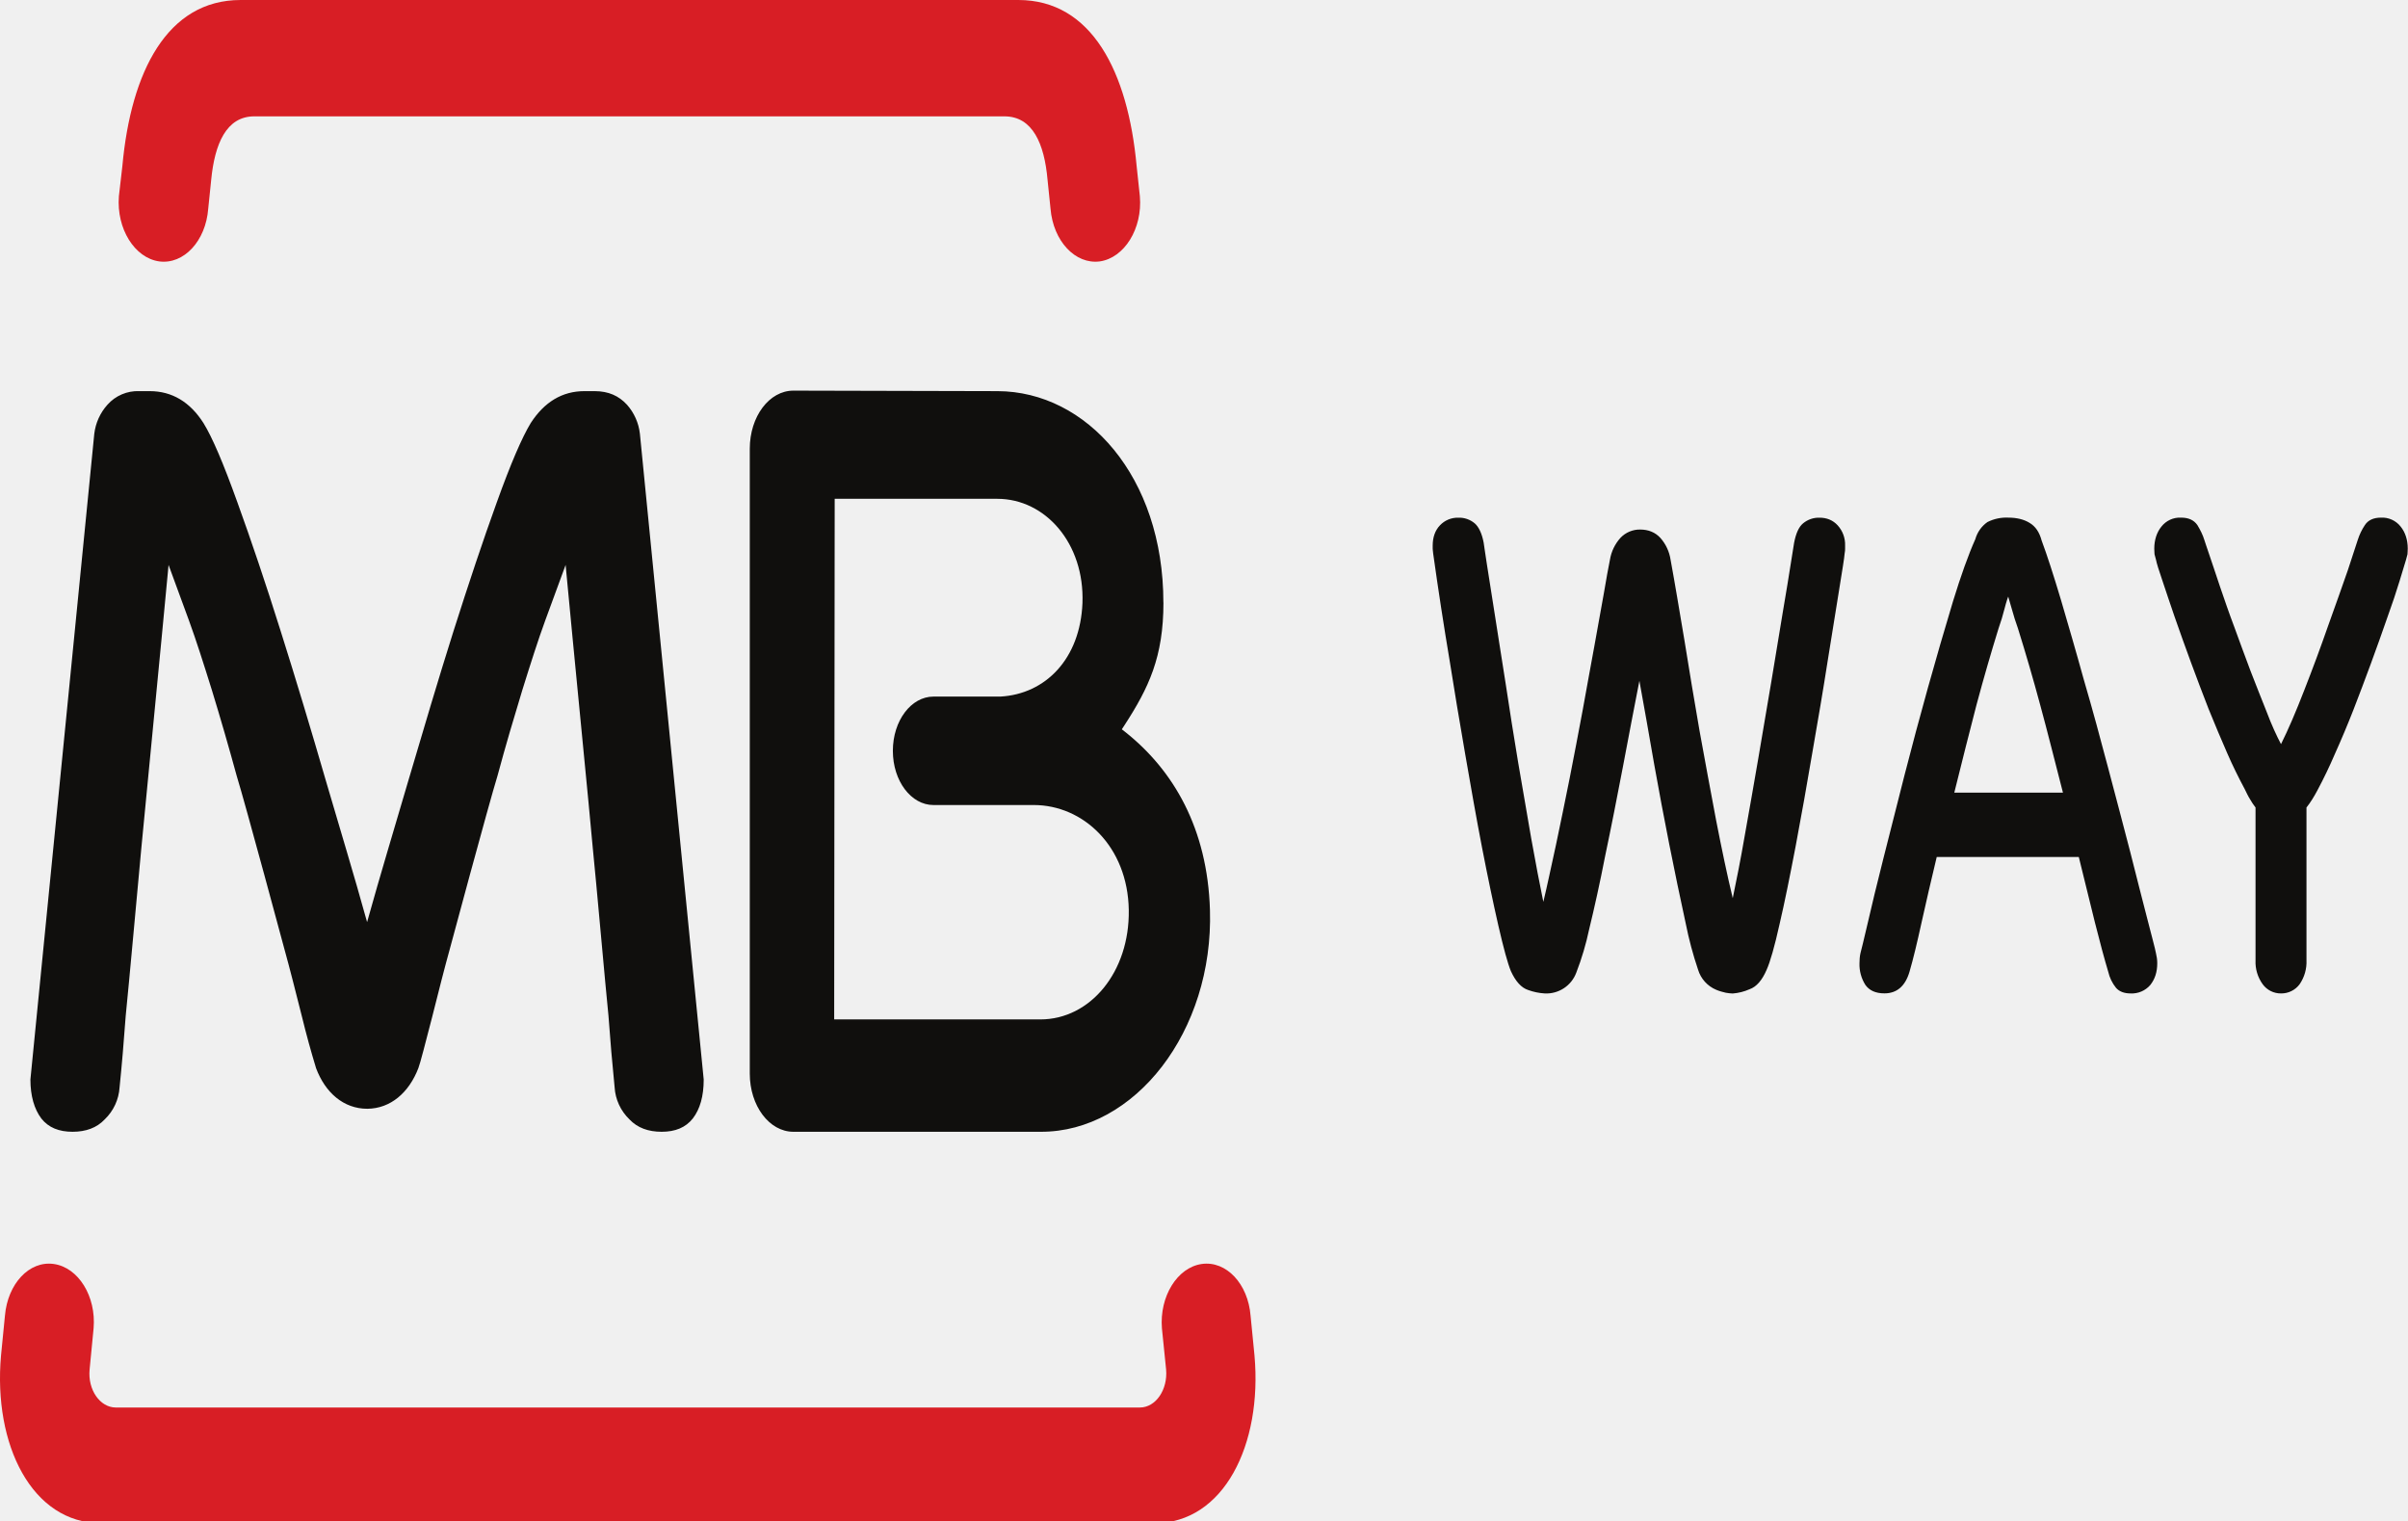
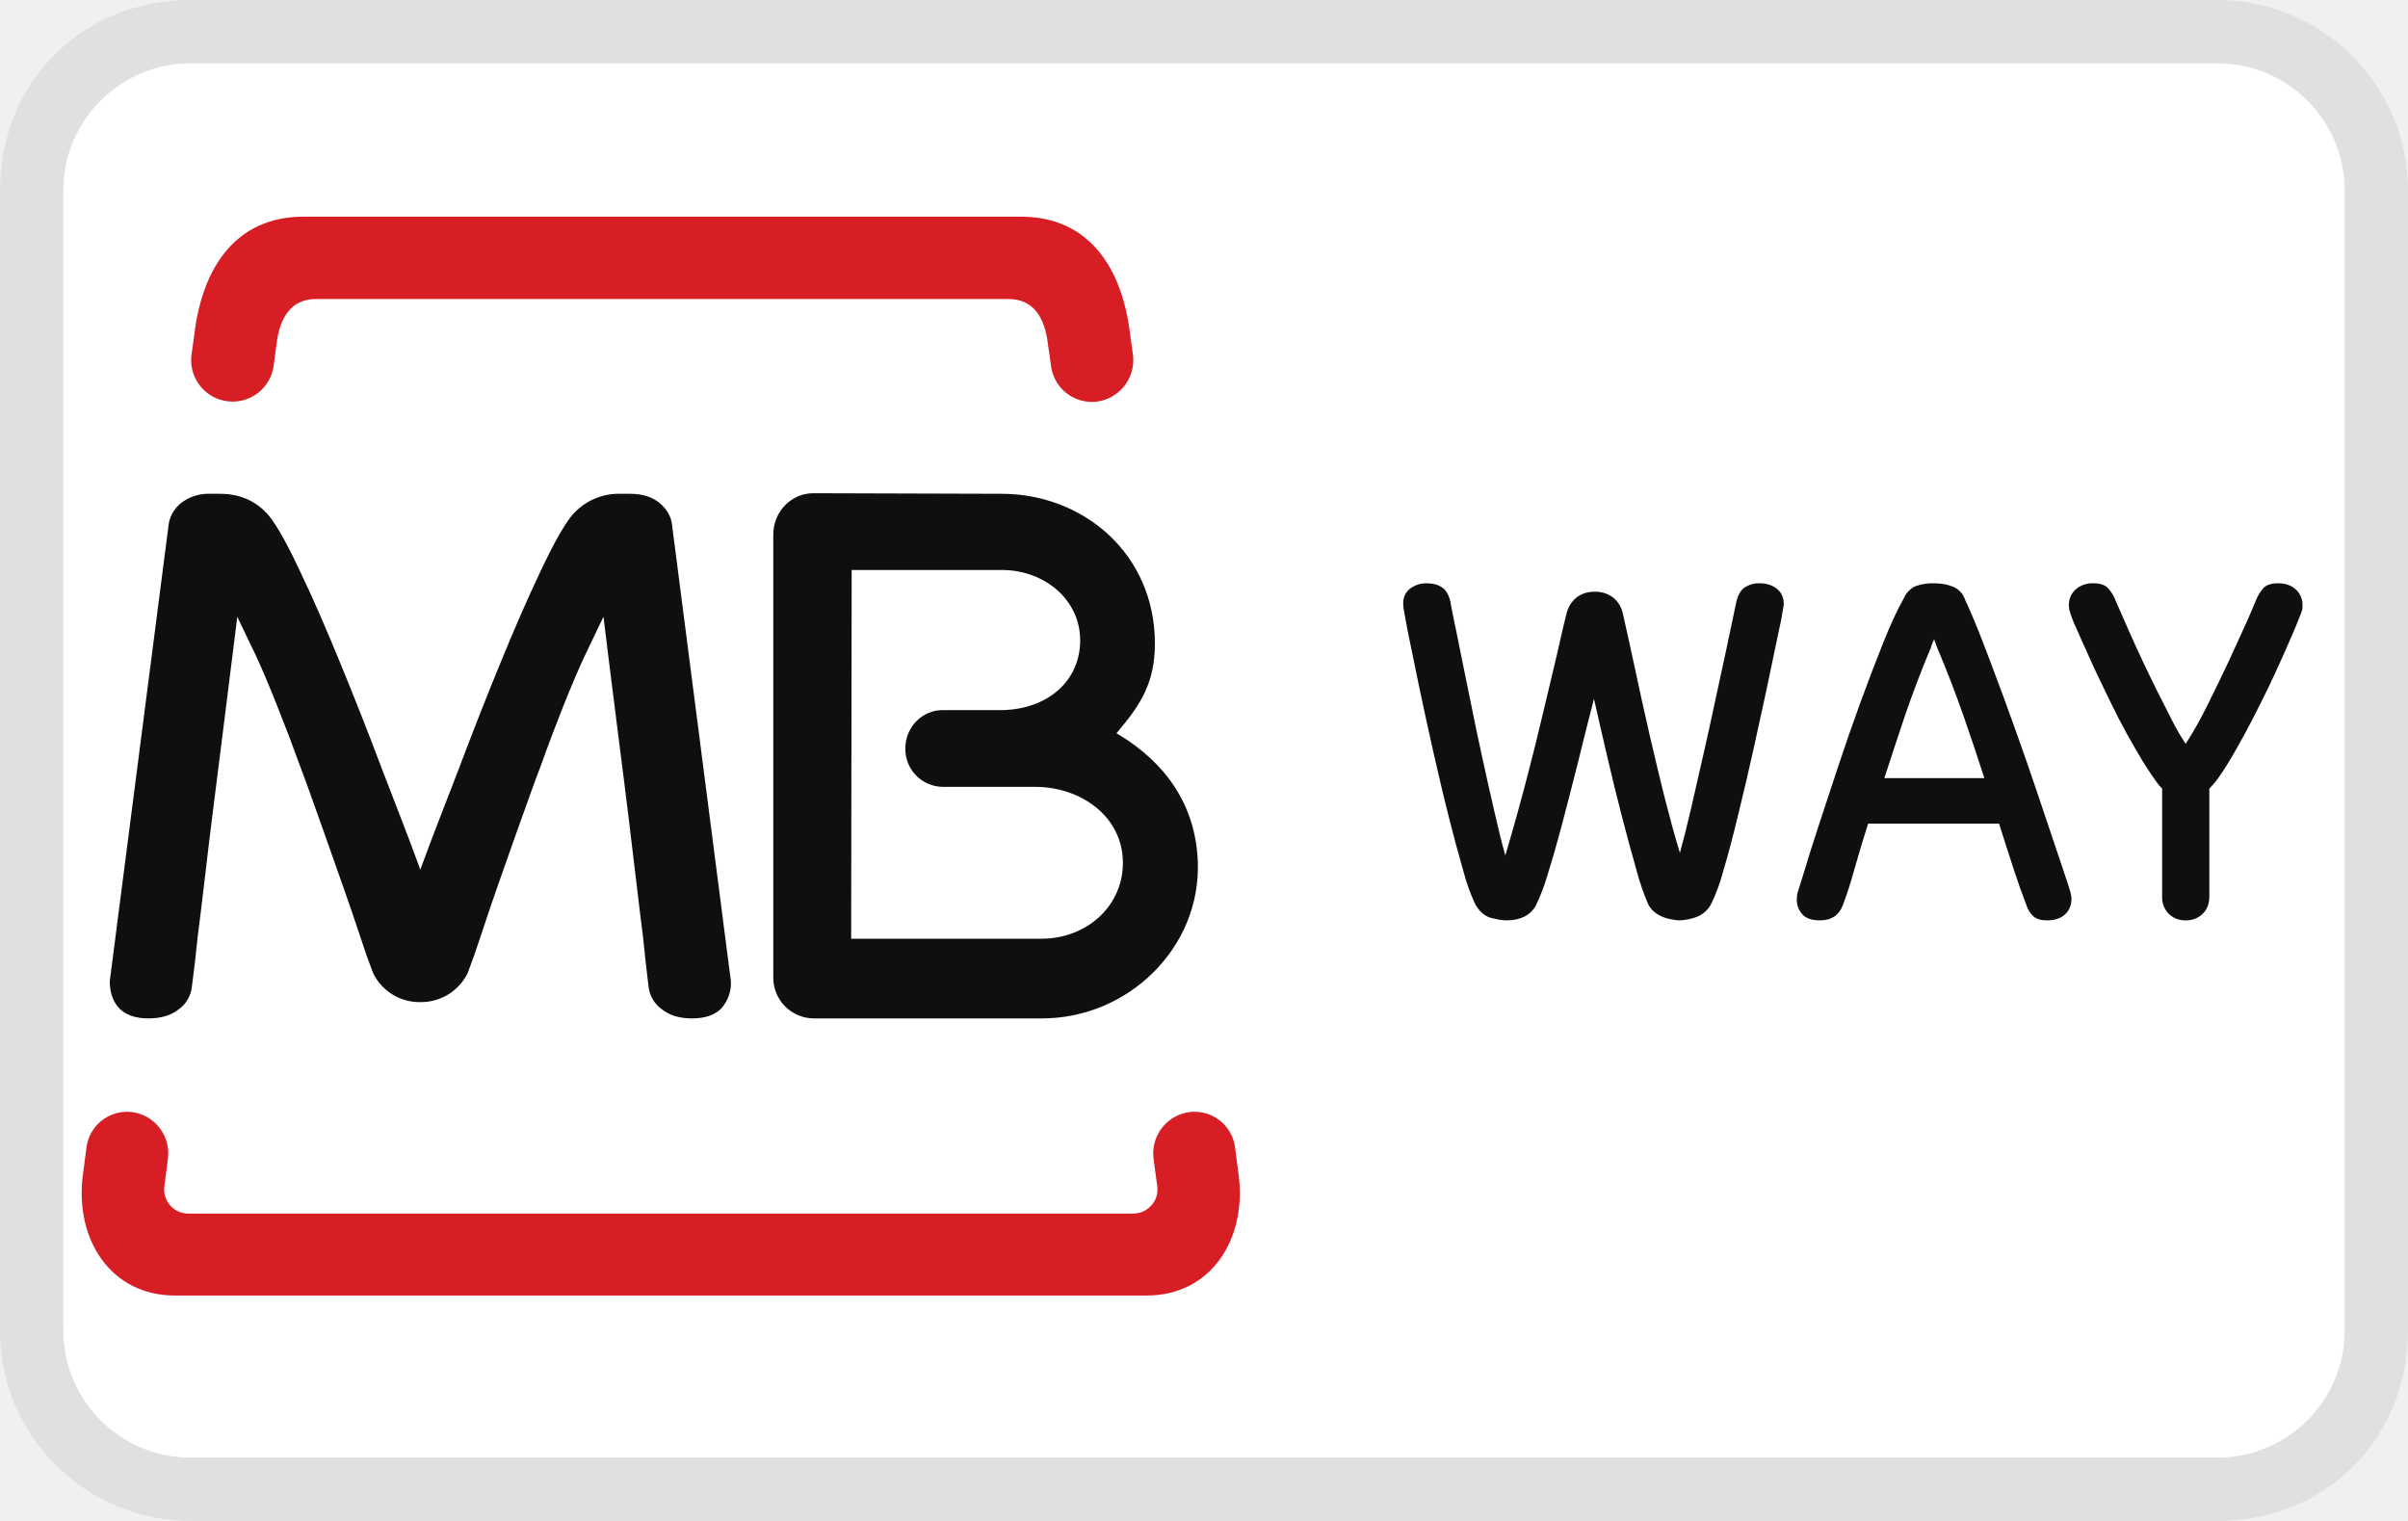
- <svg xmlns="http://www.w3.org/2000/svg" role="img" viewBox="0 0 38 24" width="38" height="24" aria-labelledby="pi-mbway">
-   <g id="pi-mbway" stroke="none" fill-rule="nonzero" fill-opacity="1">
-     <path d="M1.477 20.96l-.063.65c-.031.32.164.6.414.6h16.16c.25 0 .442-.28.414-.6l-.066-.65c-.04-.503.242-.96.629-1.015.387-.054.73.313.77.817l.062.629c.125 1.406-.485 2.644-1.578 2.644H1.594c-1.09 0-1.703-1.238-1.578-2.644l.062-.63c.043-.503.383-.87.77-.816.39.055.672.512.629 1.016" fill="#d81e25" />
-     <path d="M18.36 9.508c0 .86-.231 1.344-.618 1.941l-.039.059.055.043c.762.605 1.297 1.523 1.336 2.808.058 1.918-1.188 3.504-2.668 3.5H12.52c-.38 0-.688-.41-.688-.918V7.082c0-.512.309-.918.688-.918l3.222.008c1.406.004 2.617 1.348 2.617 3.336m-1.941 6.578c.785 0 1.41-.746 1.395-1.727-.016-1.004-.72-1.656-1.5-1.656H14.73c-.351 0-.64-.379-.64-.855 0-.477.289-.856.64-.856h1.055c.715-.039 1.262-.597 1.297-1.476.035-.942-.586-1.645-1.344-1.645h-2.566l-.008 8.215h3.254M5.773 14.48l.02.07.02-.07c.18-.648.398-1.367.628-2.152.243-.824.477-1.613.715-2.367.242-.762.469-1.441.684-2.035.219-.61.398-1.024.535-1.25.215-.332.496-.504.848-.504h.16c.219 0 .383.074.512.215a.828.828 0 01.203.457l1.007 10.191c0 .262-.058.465-.171.613-.114.145-.278.211-.493.211-.21 0-.382-.062-.507-.195a.766.766 0 01-.235-.508 41.5 41.5 0 01-.097-1.129c-.043-.414-.2-2.191-.247-2.64-.039-.461-.324-3.34-.421-4.387l-.008-.086-.324.883c-.11.3-.227.668-.36 1.094-.129.425-.262.87-.39 1.347-.141.457-.766 2.782-.766 2.782-.059.21-.168.636-.266 1.027-.101.39-.191.742-.218.808-.149.387-.438.637-.805.641-.375 0-.664-.254-.809-.64a14.728 14.728 0 01-.222-.81c-.098-.39-.207-.816-.266-1.026 0 0-.625-2.325-.766-2.782a46.391 46.391 0 00-.39-1.347c-.133-.426-.25-.793-.36-1.094l-.324-.883L2.652 9c-.097 1.047-.379 3.926-.422 4.387-.042.449-.203 2.226-.246 2.64-.03.414-.062.79-.097 1.13a.766.766 0 01-.235.507c-.125.133-.297.195-.507.195-.215 0-.38-.066-.493-.21C.54 17.5.48 17.292.48 17.034L1.488 6.844a.833.833 0 01.207-.457.638.638 0 01.504-.215h.164c.352 0 .637.172.848.504.14.226.316.64.535 1.25.215.594.445 1.273.684 2.035.238.754.476 1.543.715 2.367.23.785.449 1.504.628 2.152" fill="#100f0d" />
-     <path d="M3.797 0H16.07c1.157 0 1.73 1.129 1.867 2.621l.051.477c.043.511-.246.972-.633 1.027-.386.05-.734-.32-.777-.832l-.047-.457c-.05-.566-.234-1-.68-1H4.012c-.44 0-.624.434-.679 1l-.047.457c-.039.512-.387.883-.773.832-.39-.055-.676-.516-.637-1.027l.055-.477C2.066 1.13 2.64 0 3.797 0" fill="#d81e25" />
-     <path d="M25.871 10.742c-.082.426-.172.883-.262 1.367-.093.485-.183.946-.277 1.391-.086.441-.172.828-.254 1.164a4.435 4.435 0 01-.203.684.504.504 0 01-.5.328.917.917 0 01-.262-.055c-.105-.035-.195-.133-.27-.297-.05-.12-.116-.363-.198-.719-.082-.359-.168-.77-.258-1.234-.09-.465-.176-.957-.266-1.476-.09-.524-.172-1.004-.242-1.454a63.69 63.69 0 01-.262-1.703c-.004-.039-.008-.066-.008-.082V8.61c0-.129.036-.238.114-.32a.384.384 0 01.289-.121.38.38 0 01.261.09c.063.055.114.16.141.308 0 .012.02.13.05.336.032.211.075.477.126.801.05.328.11.692.172 1.094.062.406.125.816.195 1.23.07.414.14.813.207 1.203.07.387.133.723.191 1 .063-.261.125-.562.2-.902.07-.336.144-.687.215-1.047.07-.36.14-.719.207-1.082.066-.36.125-.695.183-1.004.055-.312.106-.586.149-.828.039-.238.074-.418.097-.535a.677.677 0 01.168-.348.419.419 0 01.309-.129c.129 0 .238.043.32.133a.67.67 0 01.16.344c.07.379.14.805.219 1.273.074.47.156.946.238 1.426.086.48.176.953.262 1.414.09.461.176.871.262 1.227.058-.277.125-.613.191-.996.07-.39.14-.79.211-1.203.07-.41.14-.817.207-1.22.067-.401.125-.765.18-1.089.055-.32.097-.582.129-.785.031-.203.05-.309.05-.313.028-.148.075-.254.141-.308a.387.387 0 01.262-.09c.113 0 .21.039.285.121a.45.45 0 01.117.32v.047c0 .016 0 .043-.008.082-.004.063-.035.25-.086.567-.05.312-.113.695-.183 1.136-.07.45-.152.93-.242 1.446a77.279 77.279 0 01-.262 1.468c-.09.47-.172.88-.254 1.23-.078.352-.148.595-.203.716-.07.164-.16.27-.27.308a.81.81 0 01-.265.067.745.745 0 01-.11-.012c-.047-.012-.097-.023-.152-.047a.5.5 0 01-.285-.316 5.818 5.818 0 01-.195-.73 67.755 67.755 0 01-.497-2.508c-.082-.473-.16-.915-.234-1.32M32.555 12.508c-.13-.504-.246-.969-.36-1.387a31.23 31.23 0 00-.351-1.207 3.91 3.91 0 01-.094-.297 5.576 5.576 0 00-.059-.203c-.003.008-.027.07-.058.191a3.374 3.374 0 01-.094.31c-.117.378-.234.78-.348 1.206-.109.418-.226.883-.351 1.387zm-1.992 1.015c-.09.372-.168.715-.239 1.032-.07.32-.133.582-.191.78-.067.227-.2.34-.395.34-.14 0-.238-.046-.3-.132a.603.603 0 01-.094-.344c0-.054.004-.105.015-.156.012-.043.051-.203.114-.473.062-.273.144-.61.246-1.015.101-.403.215-.844.336-1.325a68.641 68.641 0 01.765-2.742c.125-.406.242-.734.352-.98a.492.492 0 01.191-.27.66.66 0 01.328-.07c.133 0 .247.027.336.082.094.055.157.148.192.281.086.23.187.543.304.934.114.39.239.816.364 1.27.133.453.258.917.383 1.39.125.473.242.914.347 1.32.102.407.192.754.266 1.043.074.29.125.473.14.555.012.05.02.102.02.156 0 .137-.035.25-.11.344a.384.384 0 01-.312.133c-.101 0-.18-.031-.23-.09a.621.621 0 01-.121-.25c-.06-.2-.13-.461-.211-.781-.079-.317-.164-.66-.254-1.032h-2.242M35.594 12.742a1.056 1.056 0 01-.086-.129c-.028-.043-.055-.101-.086-.164a7.762 7.762 0 01-.274-.562c-.097-.219-.195-.457-.296-.703a43.01 43.01 0 01-.536-1.454c-.074-.218-.14-.41-.191-.566-.055-.16-.09-.27-.102-.332-.011-.039-.02-.07-.023-.086 0-.02-.004-.05-.004-.09 0-.136.04-.258.113-.347a.37.37 0 01.309-.141c.121 0 .203.039.258.117.047.078.086.156.11.235.01.039.042.12.085.253.043.133.102.297.164.489.067.195.14.41.227.64.086.235.168.461.254.688.086.223.172.437.254.644.078.207.156.375.226.508.113-.226.234-.508.367-.851.133-.34.258-.676.375-1.012.121-.332.223-.629.313-.883.086-.258.136-.418.156-.476a.921.921 0 01.113-.235c.051-.078.137-.117.254-.117a.37.37 0 01.309.14c.074.09.113.212.113.348 0 .04-.004.07-.004.09l-.023.086c-.02.063-.051.172-.102.336-.05.164-.113.355-.191.57a43.01 43.01 0 01-.535 1.457 15.46 15.46 0 01-.297.707 7.355 7.355 0 01-.274.57c-.054.102-.11.192-.172.27v2.41a.621.621 0 01-.109.38.359.359 0 01-.293.144.352.352 0 01-.289-.145.599.599 0 01-.113-.379v-2.41" fill="#100f0d" />
-   </g>
+ <svg xmlns="http://www.w3.org/2000/svg" viewBox="0 0 38 24" role="img" width="38" height="24" aria-labelledby="pi-mbway">
+   <path opacity=".07" d="M35 0H3C1.3 0 0 1.3 0 3v18c0 1.7 1.4 3 3 3h32c1.7 0 3-1.3 3-3V3c0-1.7-1.4-3-3-3z" />
+   <path fill="#fff" d="M35 1c1.1 0 2 .9 2 2v18c0 1.1-.9 2-2 2H3c-1.1 0-2-.9-2-2V3c0-1.1.9-2 2-2h32" />
+   <path id="path14" d="M2.652 18.267l-.059.459a.38.38 0 00.381.424H17.88c.232 0 .41-.198.383-.424l-.061-.459a.658.658 0 01.579-.72.646.646 0 01.712.579l.057.445c.116.998-.448 1.872-1.456 1.872H2.761c-1.008 0-1.573-.874-1.457-1.872l.058-.445a.646.646 0 01.711-.579.657.657 0 01.579.72" fill="#d81e25" />
+   <path id="path16" d="M18.225 10.154c0 .608-.215.952-.571 1.374l-.036.043.05.029c.705.43 1.197 1.079 1.234 1.991.055 1.359-1.097 2.482-2.463 2.479h-3.602a.642.642 0 01-.634-.65V8.435c0-.361.283-.652.632-.652l2.974.009c1.297.002 2.416.955 2.416 2.362m-1.793 4.659c.726 0 1.303-.528 1.288-1.223-.016-.712-.663-1.172-1.385-1.174h-1.46a.595.595 0 01-.588-.605c0-.337.264-.606.588-.606h.974c.658-.026 1.165-.424 1.196-1.046.032-.666-.539-1.165-1.238-1.165H13.44l-.008 5.819h3" fill="#100f0d" />
+   <path id="path18" d="M6.616 13.676l.016.049.018-.049c.168-.46.369-.969.583-1.525.22-.584.439-1.143.658-1.675.221-.541.431-1.024.631-1.444.2-.429.366-.724.493-.886a.97.97 0 01.781-.354h.149c.199 0 .354.053.47.15.107.093.171.2.188.323l.931 7.219a.593.593 0 01-.159.437c-.105.1-.256.149-.453.149-.198 0-.353-.047-.469-.138a.506.506 0 01-.218-.361c-.03-.24-.06-.507-.089-.8-.04-.292-.186-1.552-.226-1.868-.038-.327-.301-2.368-.389-3.109l-.008-.062-.299.625c-.101.215-.21.474-.331.776-.119.3-.241.618-.36.954-.13.325-.707 1.972-.707 1.972-.052.15-.154.451-.245.727a12.48 12.48 0 01-.202.572.82.82 0 01-.744.455.813.813 0 01-.746-.455 10.32 10.32 0 01-.202-.572c-.093-.276-.193-.577-.248-.727 0 0-.577-1.647-.704-1.972a29.247 29.247 0 00-.363-.954c-.12-.302-.229-.561-.328-.776l-.3-.625-.007.062c-.09.741-.35 2.782-.39 3.109-.041.316-.186 1.576-.226 1.868-.03.293-.06.56-.093.8a.502.502 0 01-.215.361c-.116.091-.273.138-.47.138-.197 0-.345-.049-.451-.149-.106-.106-.159-.252-.16-.437l.931-7.219a.529.529 0 01.189-.323.703.703 0 01.467-.15h.151c.325 0 .585.119.781.354.128.162.292.457.492.886.202.42.41.903.632 1.444.219.532.439 1.091.659 1.675.214.556.415 1.065.582 1.525" fill="#100f0d" />
+   <path id="path20" d="M4.79 3.419h11.322c1.066 0 1.597.8 1.722 1.856l.047.339a.662.662 0 01-.583.725.652.652 0 01-.715-.587l-.046-.323c-.047-.401-.217-.711-.625-.711H4.989c-.407 0-.577.31-.625.711l-.043.323a.653.653 0 11-1.301-.138l.047-.339c.126-1.056.656-1.856 1.723-1.856" fill="#d81e25" />
+   <path id="path22" d="M25.154 11.027c-.079.302-.159.625-.244.969-.085.343-.17.67-.253.984-.082.313-.161.588-.236.825a3.002 3.002 0 01-.185.486c-.089.154-.243.232-.464.232-.061 0-.141-.013-.241-.039-.098-.025-.18-.096-.248-.21a3.005 3.005 0 01-.185-.511 24.53 24.53 0 01-.235-.873c-.084-.33-.165-.679-.249-1.047a79.928 79.928 0 01-.223-1.026c-.066-.316-.121-.587-.166-.808a13.422 13.422 0 01-.074-.4c-.004-.028-.007-.047-.007-.058v-.033c0-.093.033-.169.106-.228a.42.42 0 01.264-.086c.1 0 .179.022.241.064.06.039.105.113.132.218 0 .01.016.091.045.239.032.148.07.338.116.568.048.232.101.49.158.776.058.285.117.576.182.869.063.293.128.576.191.853.063.275.12.512.176.708a36.527 36.527 0 00.381-1.38c.066-.256.13-.51.19-.767l.17-.712c.053-.221.098-.415.136-.586.039-.171.069-.297.091-.379a.46.46 0 01.157-.248c.079-.06.17-.09.281-.09a.46.46 0 01.299.095.437.437 0 01.148.243c.062.268.127.57.199.903a59.514 59.514 0 00.463 2.011c.084.327.163.617.24.869.055-.197.115-.434.178-.708l.194-.85c.067-.289.129-.578.19-.865l.167-.771a106.486 106.486 0 00.164-.778c.027-.105.072-.179.132-.218a.418.418 0 01.24-.064c.104 0 .193.03.264.086a.28.28 0 01.109.228v.033a6.253 6.253 0 01-.088.458 108.095 108.095 0 01-.392 1.829 49.61 49.61 0 01-.244 1.042c-.08.33-.156.621-.232.872a2.898 2.898 0 01-.185.506.439.439 0 01-.252.218.92.92 0 01-.245.047.663.663 0 01-.099-.01.748.748 0 01-.141-.033.516.516 0 01-.148-.078.362.362 0 01-.117-.144 3.826 3.826 0 01-.178-.52 37.54 37.54 0 01-.458-1.776c-.077-.332-.15-.645-.215-.935" fill="#100f0d" />
+   <path id="path24" d="M31.315 12.279a40 40 0 00-.33-.984 17.49 17.49 0 00-.411-1.065l-.052-.142a.692.692 0 00-.053.136 16.567 16.567 0 00-.408 1.071c-.1.299-.209.627-.325.984zm-1.835.718a24.52 24.52 0 00-.22.732 5.932 5.932 0 01-.178.553c-.06.16-.181.241-.363.241-.127 0-.219-.032-.278-.096a.347.347 0 01-.086-.243.36.36 0 01.016-.109c.011-.031.045-.144.105-.337.057-.191.132-.431.226-.717.093-.286.197-.599.31-.939a34.26 34.26 0 01.707-1.941c.115-.289.224-.522.322-.696a.382.382 0 01.178-.192.785.785 0 01.303-.049c.123 0 .225.021.309.059a.324.324 0 01.178.198c.078.164.171.386.279.662.106.278.22.578.338.899.118.322.235.651.352.985.115.336.223.648.318.937l.248.738c.068.203.113.335.128.393.01.035.017.071.017.109a.32.32 0 01-.099.243c-.067.064-.163.096-.289.096-.096 0-.164-.022-.213-.064a.404.404 0 01-.11-.177 11.55 11.55 0 01-.196-.553c-.073-.225-.153-.468-.235-.732H29.48" fill="#100f0d" />
+   <path id="path26" d="M34.12 12.443a.654.654 0 01-.079-.091 5.456 5.456 0 01-.33-.514 9.736 9.736 0 01-.275-.497c-.09-.177-.177-.356-.262-.534a12.458 12.458 0 01-.231-.496c-.071-.155-.13-.289-.178-.4a1.671 1.671 0 01-.112-.298.428.428 0 01-.005-.062c0-.099.034-.182.103-.246a.395.395 0 01.286-.101c.11 0 .187.028.235.083.047.056.082.11.103.165.01.029.038.088.079.181l.152.346c.061.138.13.289.207.453.079.166.156.328.237.488.079.159.158.311.232.458.073.144.145.264.21.359a6.14 6.14 0 00.34-.603c.12-.242.236-.48.347-.716.11-.238.204-.447.286-.627.079-.182.127-.295.144-.339a.666.666 0 01.103-.165c.046-.055.126-.083.235-.083.122 0 .216.034.287.101a.327.327 0 01.101.246c0 .026 0 .048-.002.062-.003.014-.011.035-.02.062l-.096.239a24.658 24.658 0 01-.405.903c-.087.178-.174.355-.265.531-.091.175-.182.344-.274.503-.09.158-.175.295-.252.404a1.237 1.237 0 01-.156.188v1.707c0 .11-.035.199-.105.27a.37.37 0 01-.268.103.37.37 0 01-.268-.103.366.366 0 01-.104-.27v-1.707" fill="#100f0d" />
</svg>
